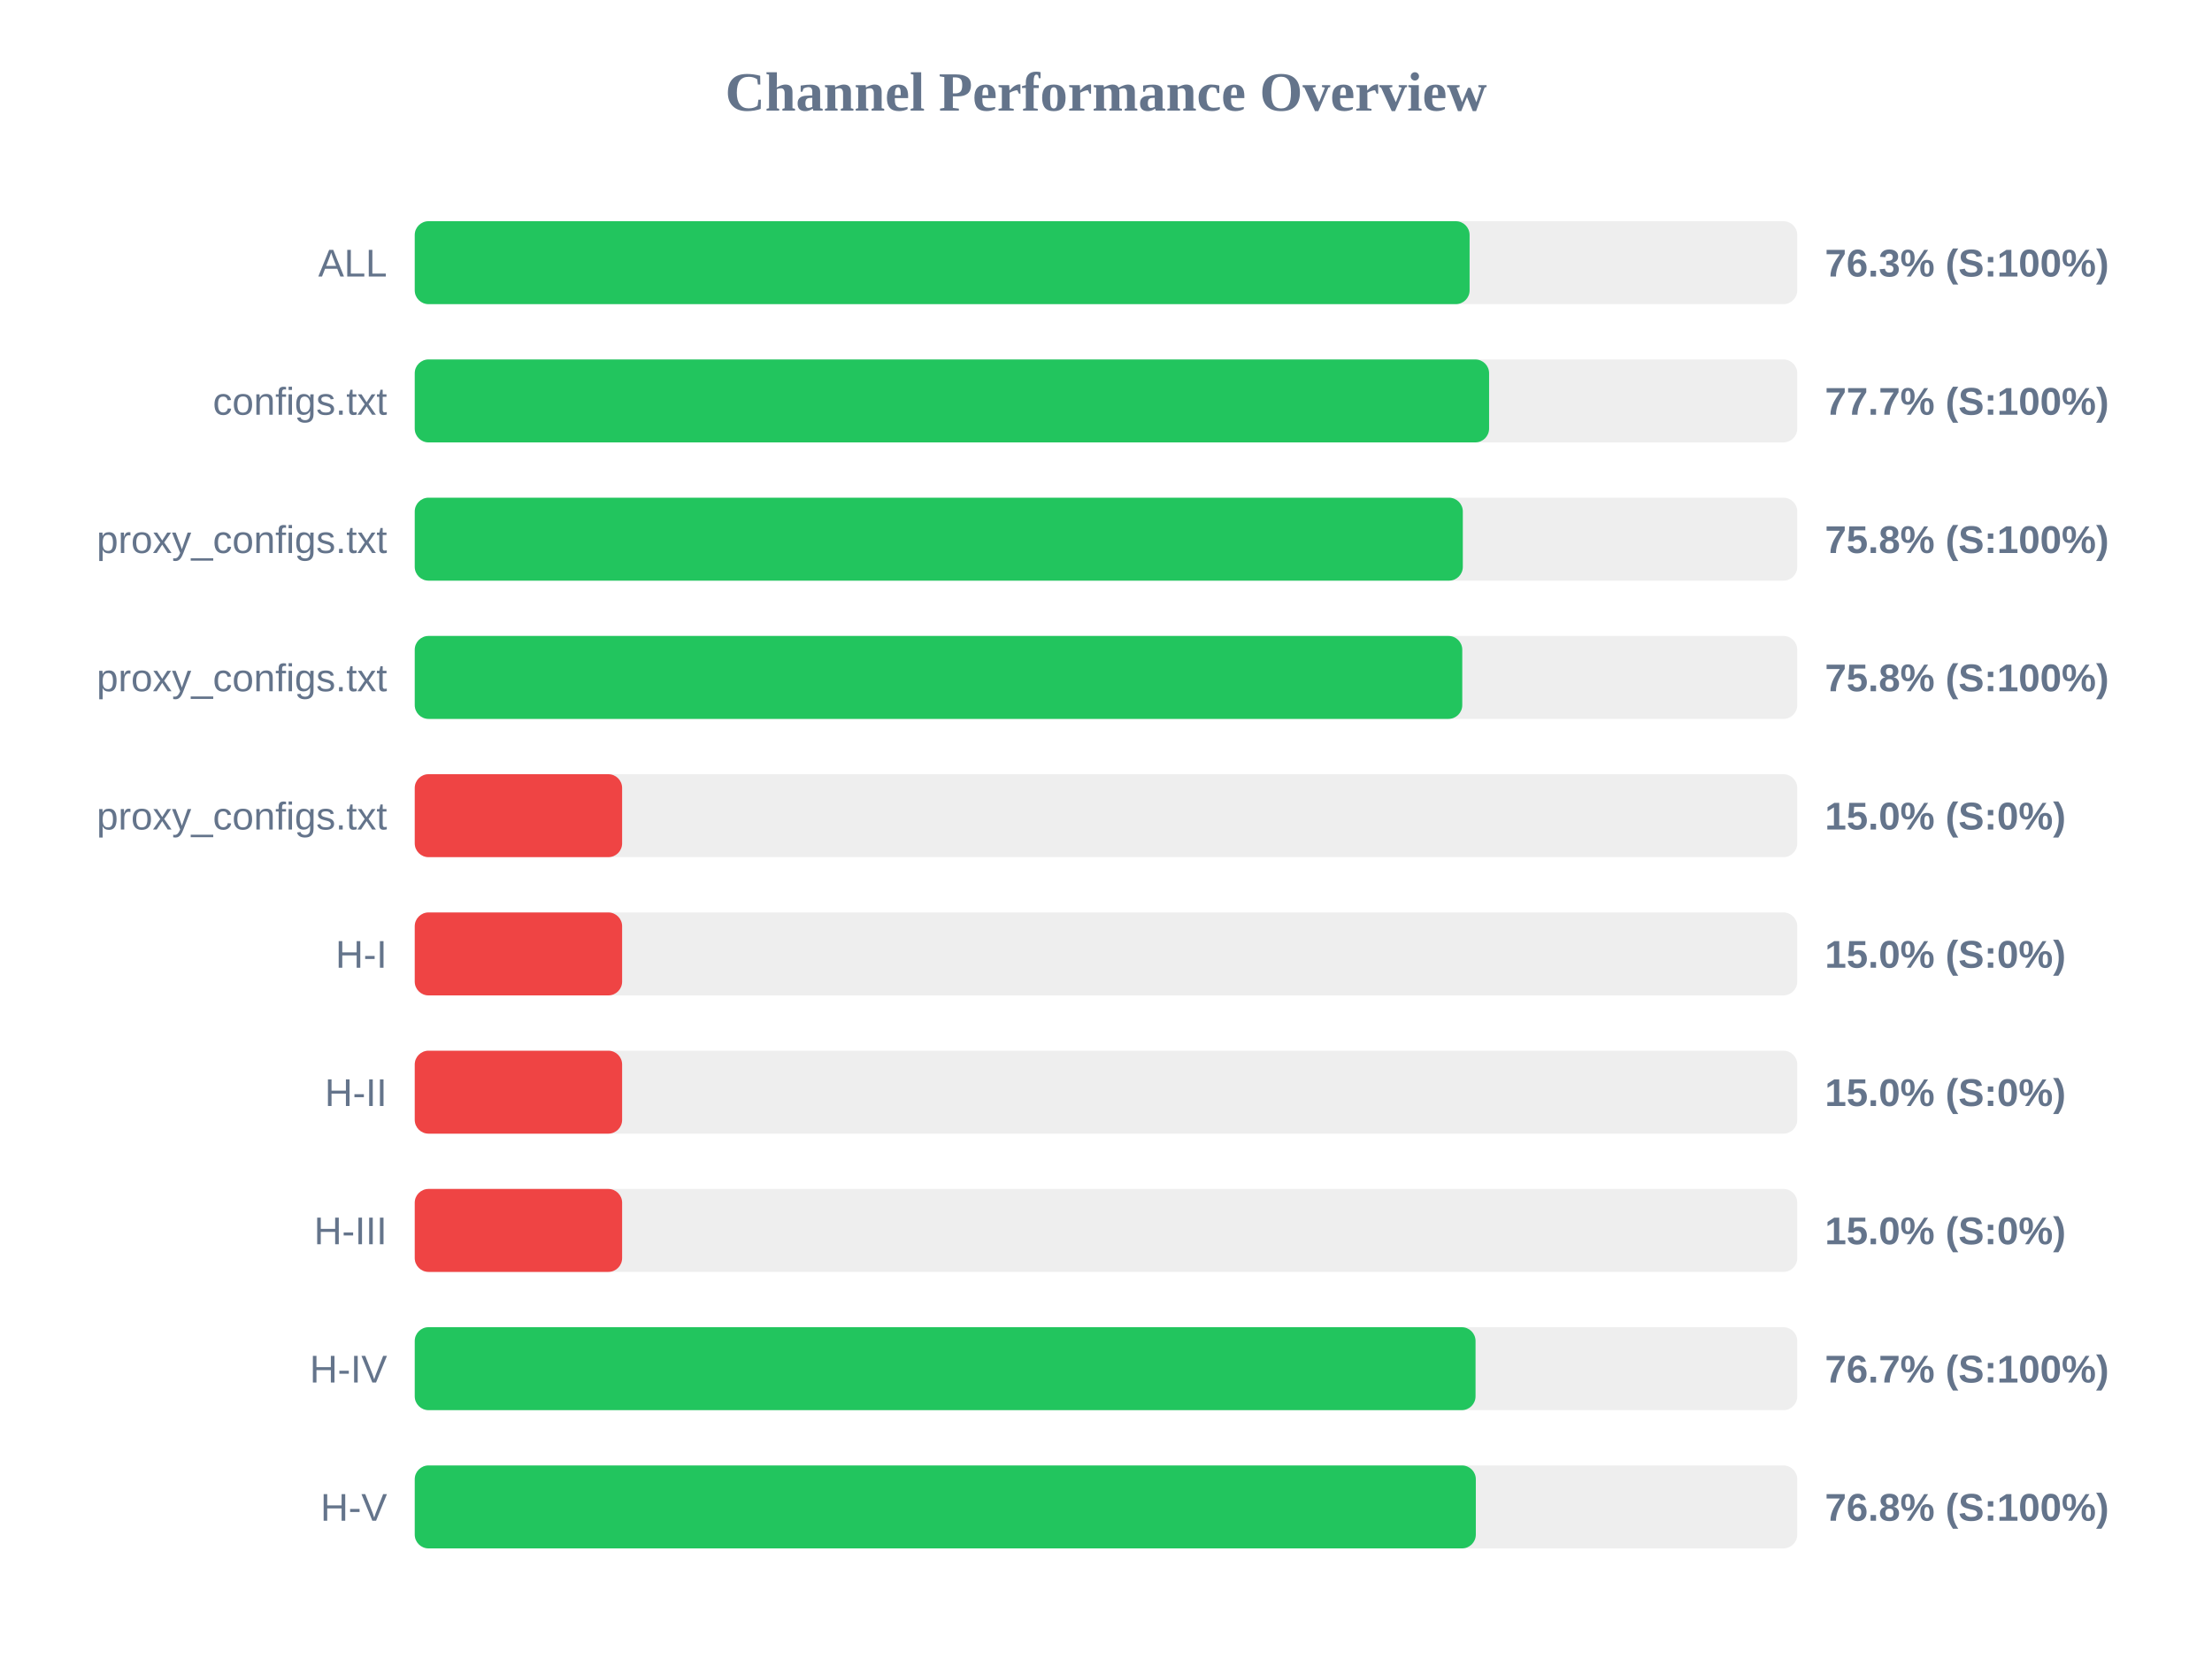
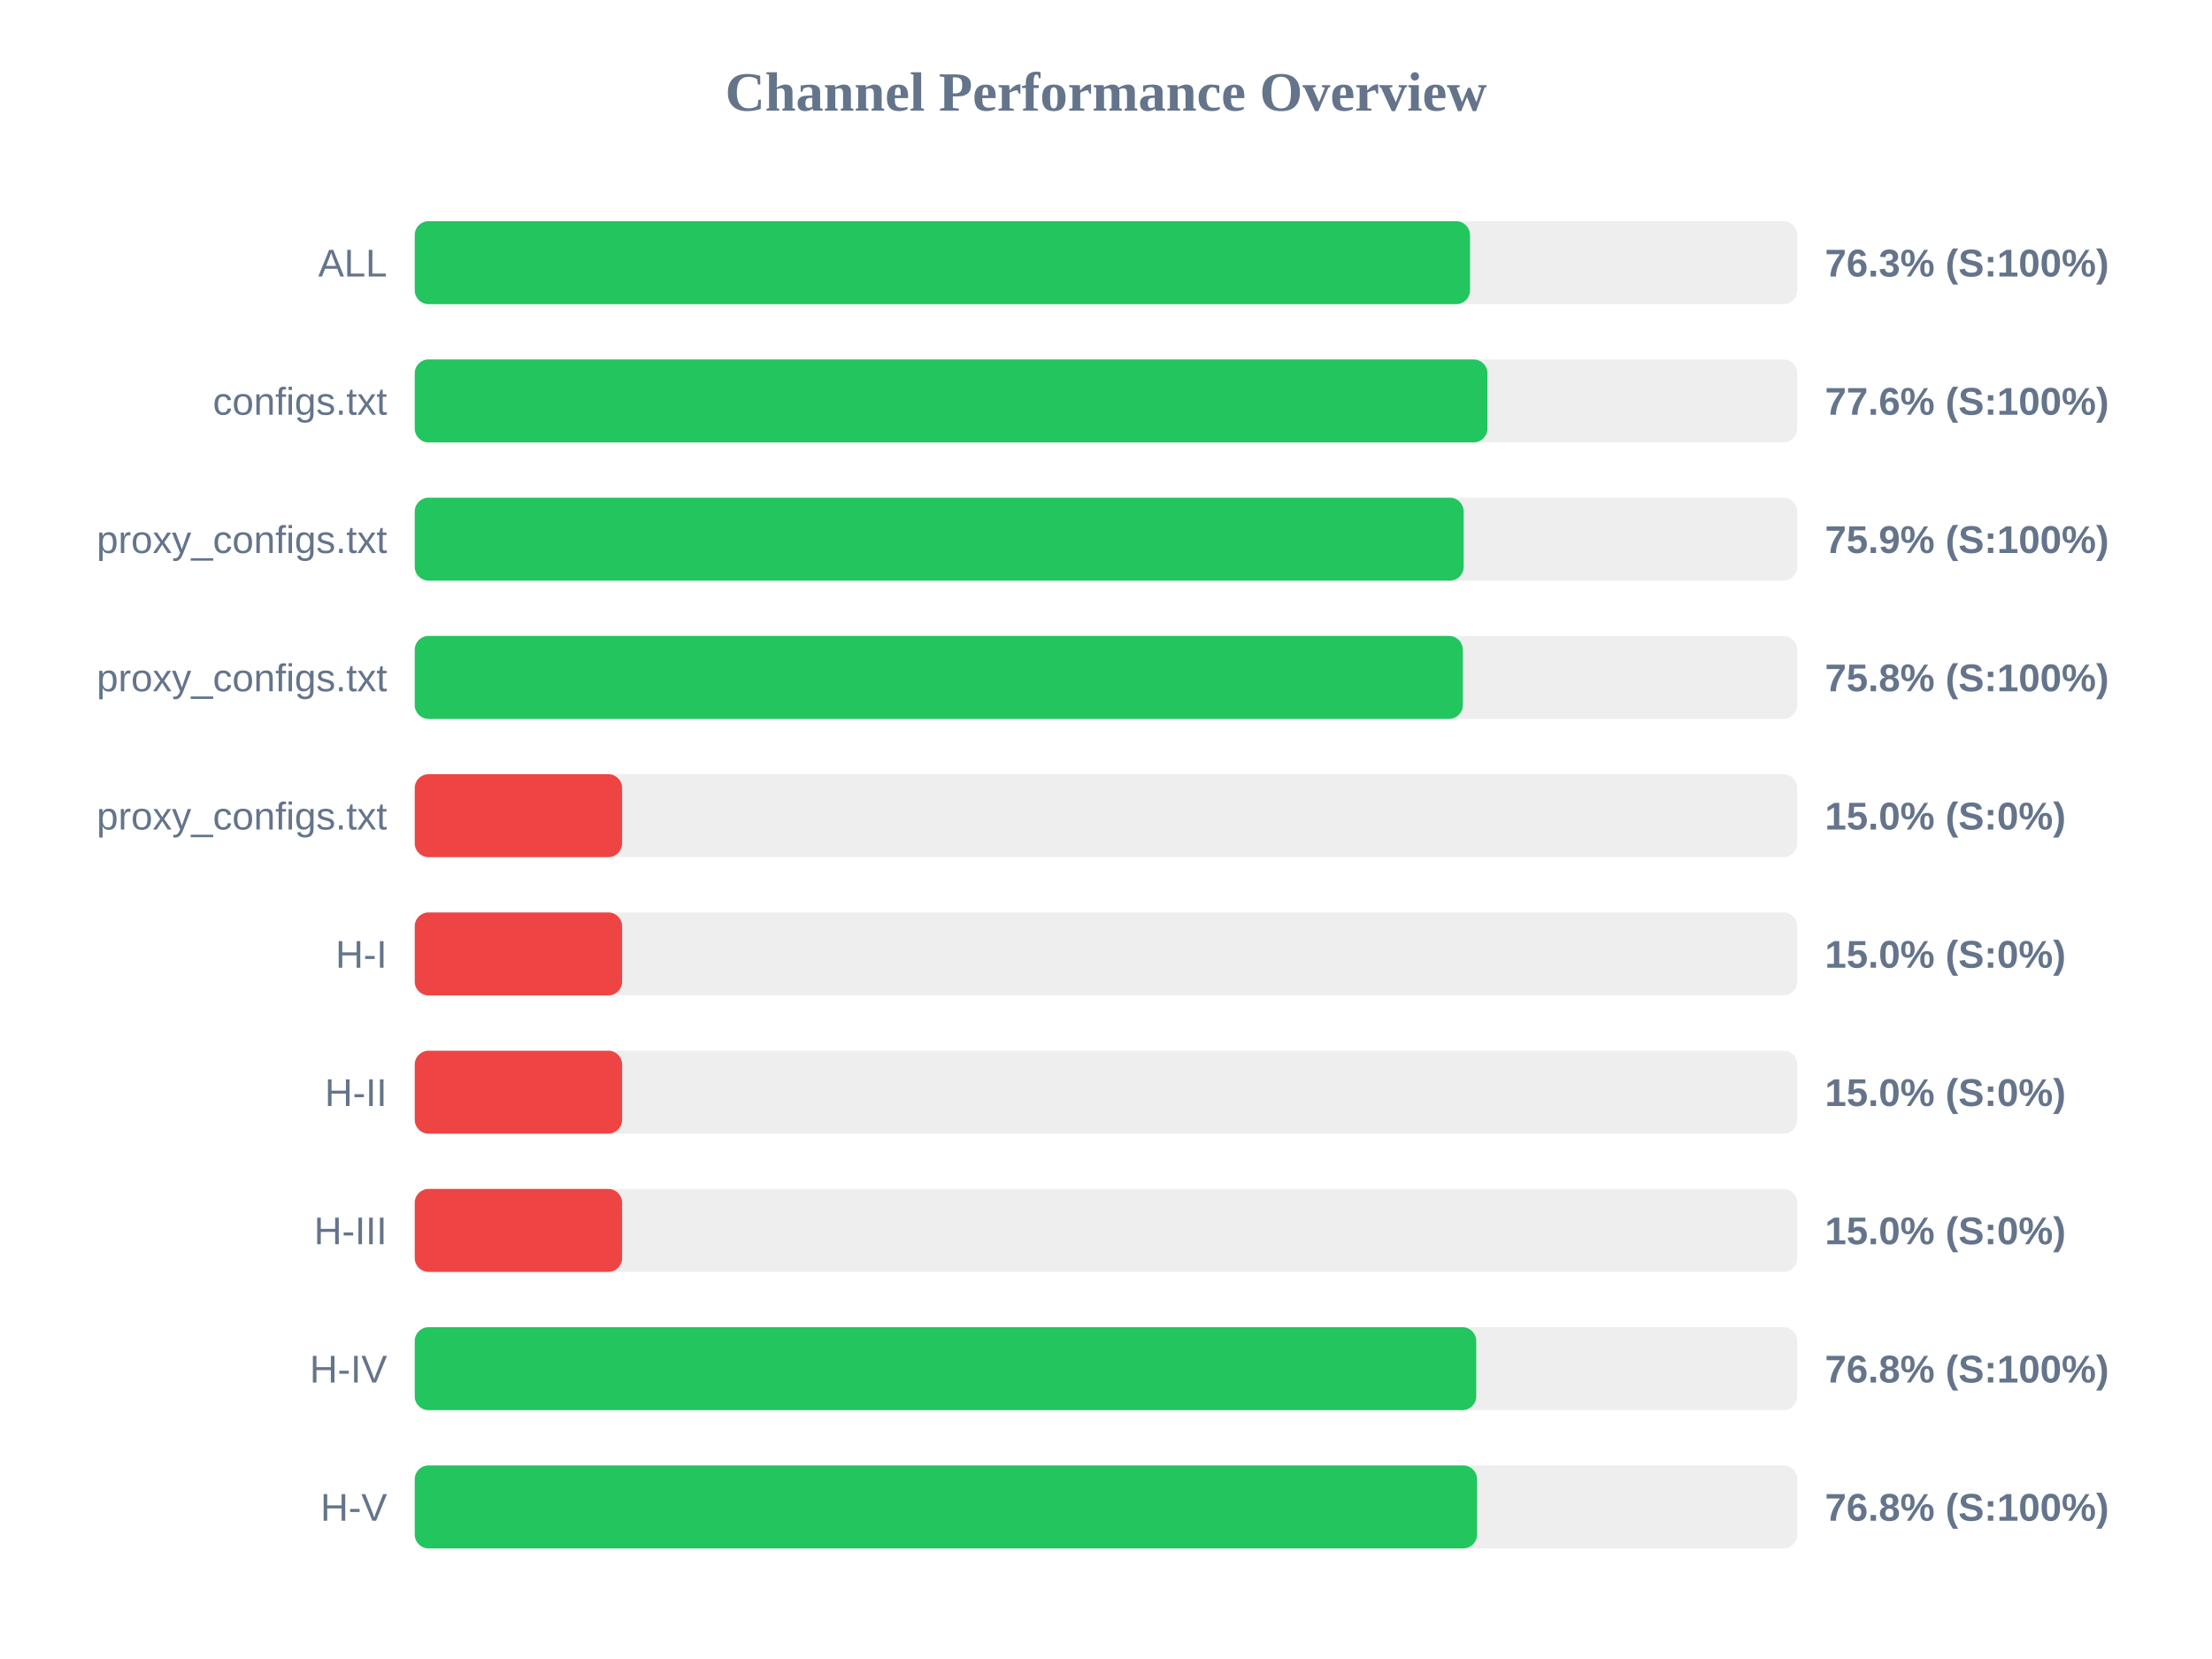
<svg xmlns="http://www.w3.org/2000/svg" width="800" height="600" version="1.1">
  <style>
        .row { font: 14px Arial; fill: #64748b; }
        .score { font: bold 14px Arial; fill: #64748b; }
    </style>
  <text x="400" y="40" text-anchor="middle" font-size="20px" font-weight="bold" fill="#64748b">Channel Performance Overview</text>
  <rect x="150" y="80" width="500" height="30" fill="#eee" rx="5" />
-   <rect x="150" y="80" width="381.5" height="30" fill="#22c55e" rx="5" />
+   <rect x="150" y="80" width="381.65" height="30" fill="#22c55e" rx="5" />
  <text x="140" y="100" text-anchor="end" class="row">ALL</text>
  <text x="660" y="100" text-anchor="start" class="score">76.3% (S:100%)</text>
  <rect x="150" y="130" width="500" height="30" fill="#eee" rx="5" />
-   <rect x="150" y="130" width="388.55" height="30" fill="#22c55e" rx="5" />
+   <rect x="150" y="130" width="387.95" height="30" fill="#22c55e" rx="5" />
  <text x="140" y="150" text-anchor="end" class="row">configs.txt</text>
-   <text x="660" y="150" text-anchor="start" class="score">77.7% (S:100%)</text>
+   <text x="660" y="150" text-anchor="start" class="score">77.6% (S:100%)</text>
  <rect x="150" y="180" width="500" height="30" fill="#eee" rx="5" />
-   <rect x="150" y="180" width="379.05" height="30" fill="#22c55e" rx="5" />
+   <rect x="150" y="180" width="379.35" height="30" fill="#22c55e" rx="5" />
  <text x="140" y="200" text-anchor="end" class="row">proxy_configs.txt</text>
-   <text x="660" y="200" text-anchor="start" class="score">75.8% (S:100%)</text>
+   <text x="660" y="200" text-anchor="start" class="score">75.9% (S:100%)</text>
  <rect x="150" y="230" width="500" height="30" fill="#eee" rx="5" />
-   <rect x="150" y="230" width="378.85" height="30" fill="#22c55e" rx="5" />
+   <rect x="150" y="230" width="379.05" height="30" fill="#22c55e" rx="5" />
  <text x="140" y="250" text-anchor="end" class="row">proxy_configs.txt</text>
  <text x="660" y="250" text-anchor="start" class="score">75.8% (S:100%)</text>
  <rect x="150" y="280" width="500" height="30" fill="#eee" rx="5" />
  <rect x="150" y="280" width="75.0" height="30" fill="#ef4444" rx="5" />
  <text x="140" y="300" text-anchor="end" class="row">proxy_configs.txt</text>
  <text x="660" y="300" text-anchor="start" class="score">15.0% (S:0%)</text>
  <rect x="150" y="330" width="500" height="30" fill="#eee" rx="5" />
  <rect x="150" y="330" width="75.0" height="30" fill="#ef4444" rx="5" />
  <text x="140" y="350" text-anchor="end" class="row">H-I</text>
  <text x="660" y="350" text-anchor="start" class="score">15.0% (S:0%)</text>
  <rect x="150" y="380" width="500" height="30" fill="#eee" rx="5" />
  <rect x="150" y="380" width="75.0" height="30" fill="#ef4444" rx="5" />
  <text x="140" y="400" text-anchor="end" class="row">H-II</text>
  <text x="660" y="400" text-anchor="start" class="score">15.0% (S:0%)</text>
  <rect x="150" y="430" width="500" height="30" fill="#eee" rx="5" />
  <rect x="150" y="430" width="75.0" height="30" fill="#ef4444" rx="5" />
  <text x="140" y="450" text-anchor="end" class="row">H-III</text>
  <text x="660" y="450" text-anchor="start" class="score">15.0% (S:0%)</text>
  <rect x="150" y="480" width="500" height="30" fill="#eee" rx="5" />
-   <rect x="150" y="480" width="383.65" height="30" fill="#22c55e" rx="5" />
+   <rect x="150" y="480" width="383.9" height="30" fill="#22c55e" rx="5" />
  <text x="140" y="500" text-anchor="end" class="row">H-IV</text>
-   <text x="660" y="500" text-anchor="start" class="score">76.7% (S:100%)</text>
+   <text x="660" y="500" text-anchor="start" class="score">76.8% (S:100%)</text>
  <rect x="150" y="530" width="500" height="30" fill="#eee" rx="5" />
-   <rect x="150" y="530" width="383.75" height="30" fill="#22c55e" rx="5" />
+   <rect x="150" y="530" width="384.2" height="30" fill="#22c55e" rx="5" />
  <text x="140" y="550" text-anchor="end" class="row">H-V</text>
  <text x="660" y="550" text-anchor="start" class="score">76.8% (S:100%)</text>
</svg>
